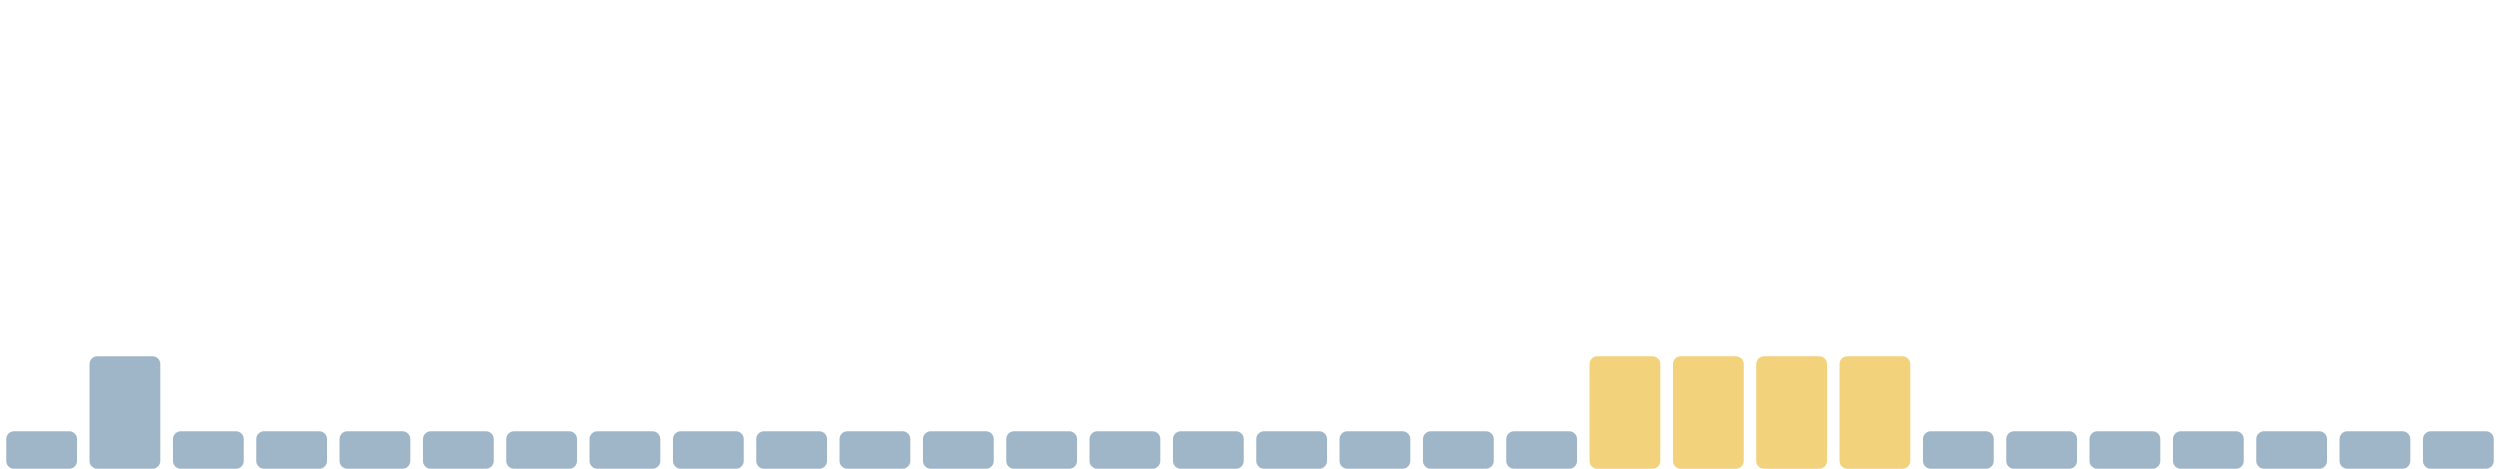
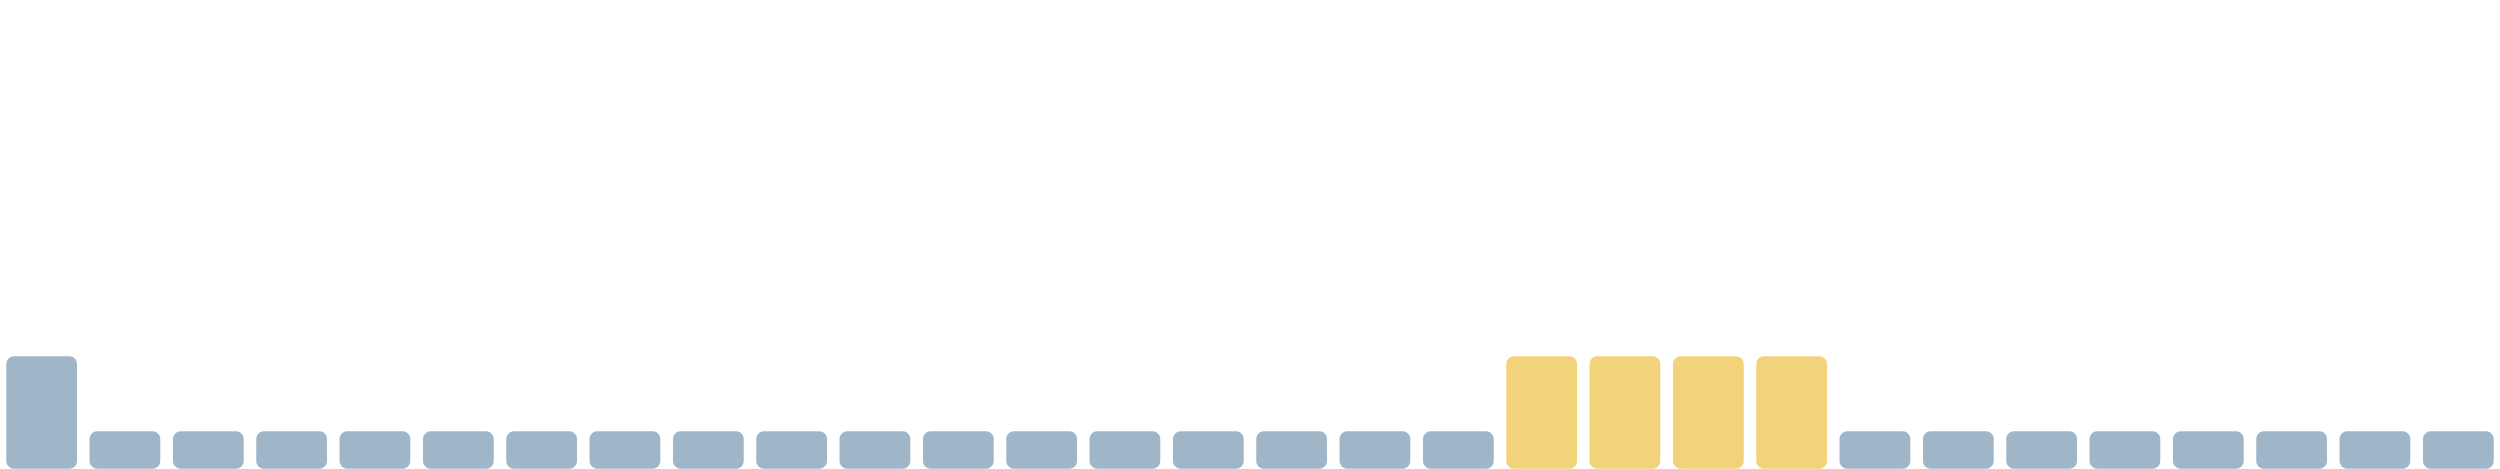
<svg xmlns="http://www.w3.org/2000/svg" viewBox="0 0 1600 300" width="1600" height="300" preserveAspectRatio="none" role="img" aria-label="Índice de huella climática de los últimos 30 días">
-   <rect x="4.0" y="276" width="45.3" height="24" rx="5" fill="#9fb6c8" />
-   <rect x="57.3" y="228" width="45.3" height="72" rx="5" fill="#9fb6c8" />
+   <rect x="4.0" y="228" width="45.3" height="72" rx="5" fill="#9fb6c8" />
+   <rect x="57.3" y="276" width="45.3" height="24" rx="5" fill="#9fb6c8" />
  <rect x="110.7" y="276" width="45.3" height="24" rx="5" fill="#9fb6c8" />
  <rect x="164.0" y="276" width="45.3" height="24" rx="5" fill="#9fb6c8" />
  <rect x="217.3" y="276" width="45.3" height="24" rx="5" fill="#9fb6c8" />
  <rect x="270.7" y="276" width="45.3" height="24" rx="5" fill="#9fb6c8" />
  <rect x="324.0" y="276" width="45.3" height="24" rx="5" fill="#9fb6c8" />
  <rect x="377.3" y="276" width="45.3" height="24" rx="5" fill="#9fb6c8" />
  <rect x="430.7" y="276" width="45.3" height="24" rx="5" fill="#9fb6c8" />
  <rect x="484.0" y="276" width="45.3" height="24" rx="5" fill="#9fb6c8" />
  <rect x="537.3" y="276" width="45.3" height="24" rx="5" fill="#9fb6c8" />
  <rect x="590.7" y="276" width="45.3" height="24" rx="5" fill="#9fb6c8" />
  <rect x="644.0" y="276" width="45.3" height="24" rx="5" fill="#9fb6c8" />
  <rect x="697.3" y="276" width="45.3" height="24" rx="5" fill="#9fb6c8" />
  <rect x="750.7" y="276" width="45.3" height="24" rx="5" fill="#9fb6c8" />
  <rect x="804.0" y="276" width="45.3" height="24" rx="5" fill="#9fb6c8" />
  <rect x="857.3" y="276" width="45.3" height="24" rx="5" fill="#9fb6c8" />
  <rect x="910.7" y="276" width="45.3" height="24" rx="5" fill="#9fb6c8" />
-   <rect x="964.0" y="276" width="45.3" height="24" rx="5" fill="#9fb6c8" />
+   <rect x="964.0" y="228" width="45.3" height="72" rx="5" fill="#f2d27a" />
  <rect x="1017.3" y="228" width="45.3" height="72" rx="5" fill="#f2d27a" />
  <rect x="1070.7" y="228" width="45.3" height="72" rx="5" fill="#f2d27a" />
  <rect x="1124.0" y="228" width="45.3" height="72" rx="5" fill="#f2d27a" />
-   <rect x="1177.3" y="228" width="45.3" height="72" rx="5" fill="#f2d27a" />
+   <rect x="1177.3" y="276" width="45.3" height="24" rx="5" fill="#9fb6c8" />
  <rect x="1230.7" y="276" width="45.3" height="24" rx="5" fill="#9fb6c8" />
  <rect x="1284.0" y="276" width="45.3" height="24" rx="5" fill="#9fb6c8" />
  <rect x="1337.3" y="276" width="45.3" height="24" rx="5" fill="#9fb6c8" />
  <rect x="1390.7" y="276" width="45.3" height="24" rx="5" fill="#9fb6c8" />
  <rect x="1444.0" y="276" width="45.3" height="24" rx="5" fill="#9fb6c8" />
  <rect x="1497.3" y="276" width="45.3" height="24" rx="5" fill="#9fb6c8" />
  <rect x="1550.7" y="276" width="45.3" height="24" rx="5" fill="#9fb6c8" />
</svg>
